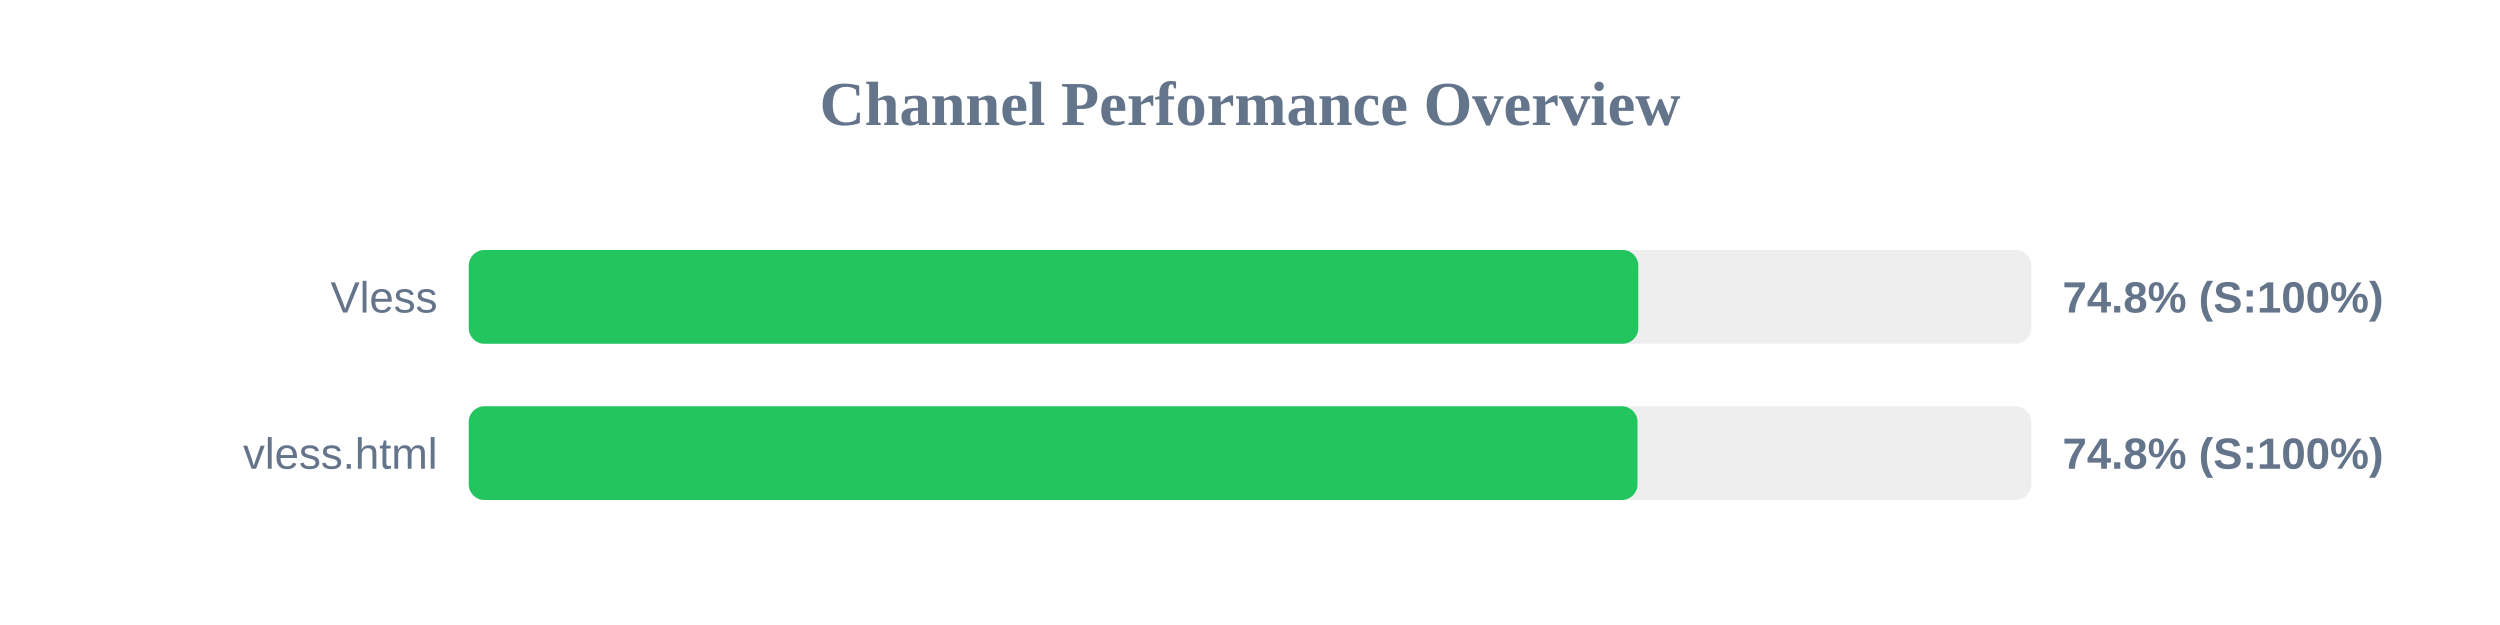
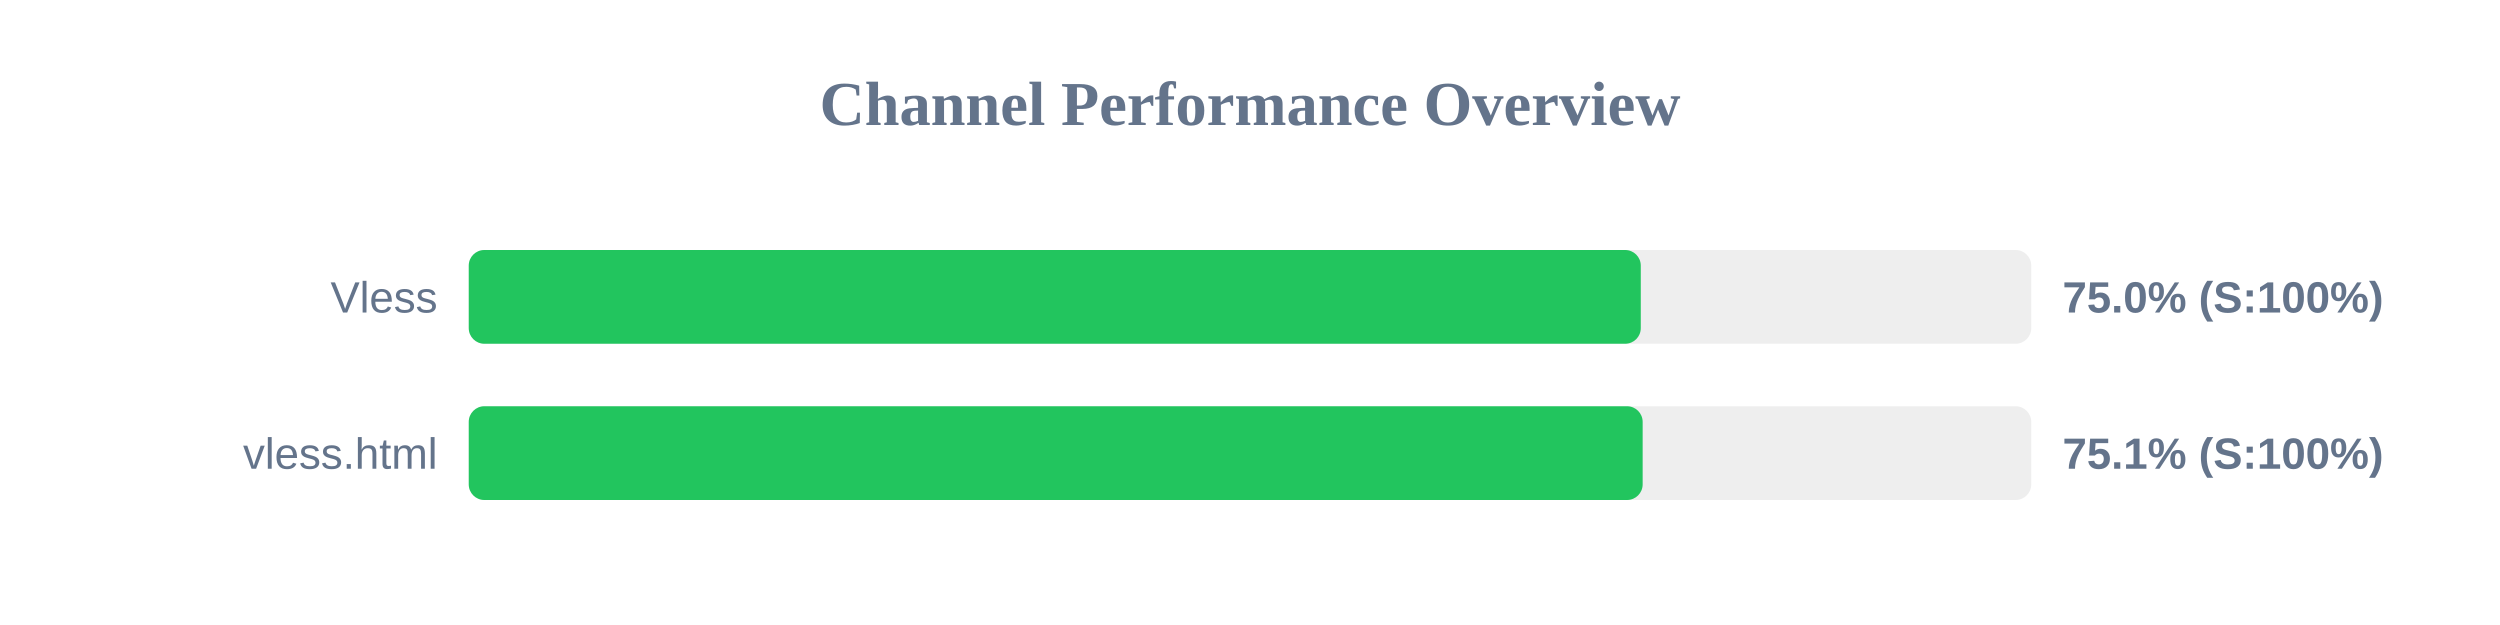
<svg xmlns="http://www.w3.org/2000/svg" width="800" height="200" version="1.1">
  <style>
        .row { font: 14px Arial; fill: #64748b; }
        .score { font: bold 14px Arial; fill: #64748b; }
    </style>
  <text x="400" y="40" text-anchor="middle" font-size="20px" font-weight="bold" fill="#64748b">Channel Performance Overview</text>
  <rect x="150" y="80" width="500" height="30" fill="#eee" rx="5" />
-   <rect x="150" y="80" width="374.25" height="30" fill="#22c55e" rx="5" />
+   <rect x="150" y="80" width="375.05" height="30" fill="#22c55e" rx="5" />
  <text x="140" y="100" text-anchor="end" class="row">Vless</text>
-   <text x="660" y="100" text-anchor="start" class="score">74.8% (S:100%)</text>
+   <text x="660" y="100" text-anchor="start" class="score">75.0% (S:100%)</text>
  <rect x="150" y="130" width="500" height="30" fill="#eee" rx="5" />
-   <rect x="150" y="130" width="374.0" height="30" fill="#22c55e" rx="5" />
+   <rect x="150" y="130" width="375.65" height="30" fill="#22c55e" rx="5" />
  <text x="140" y="150" text-anchor="end" class="row">vless.html</text>
-   <text x="660" y="150" text-anchor="start" class="score">74.8% (S:100%)</text>
+   <text x="660" y="150" text-anchor="start" class="score">75.1% (S:100%)</text>
</svg>
